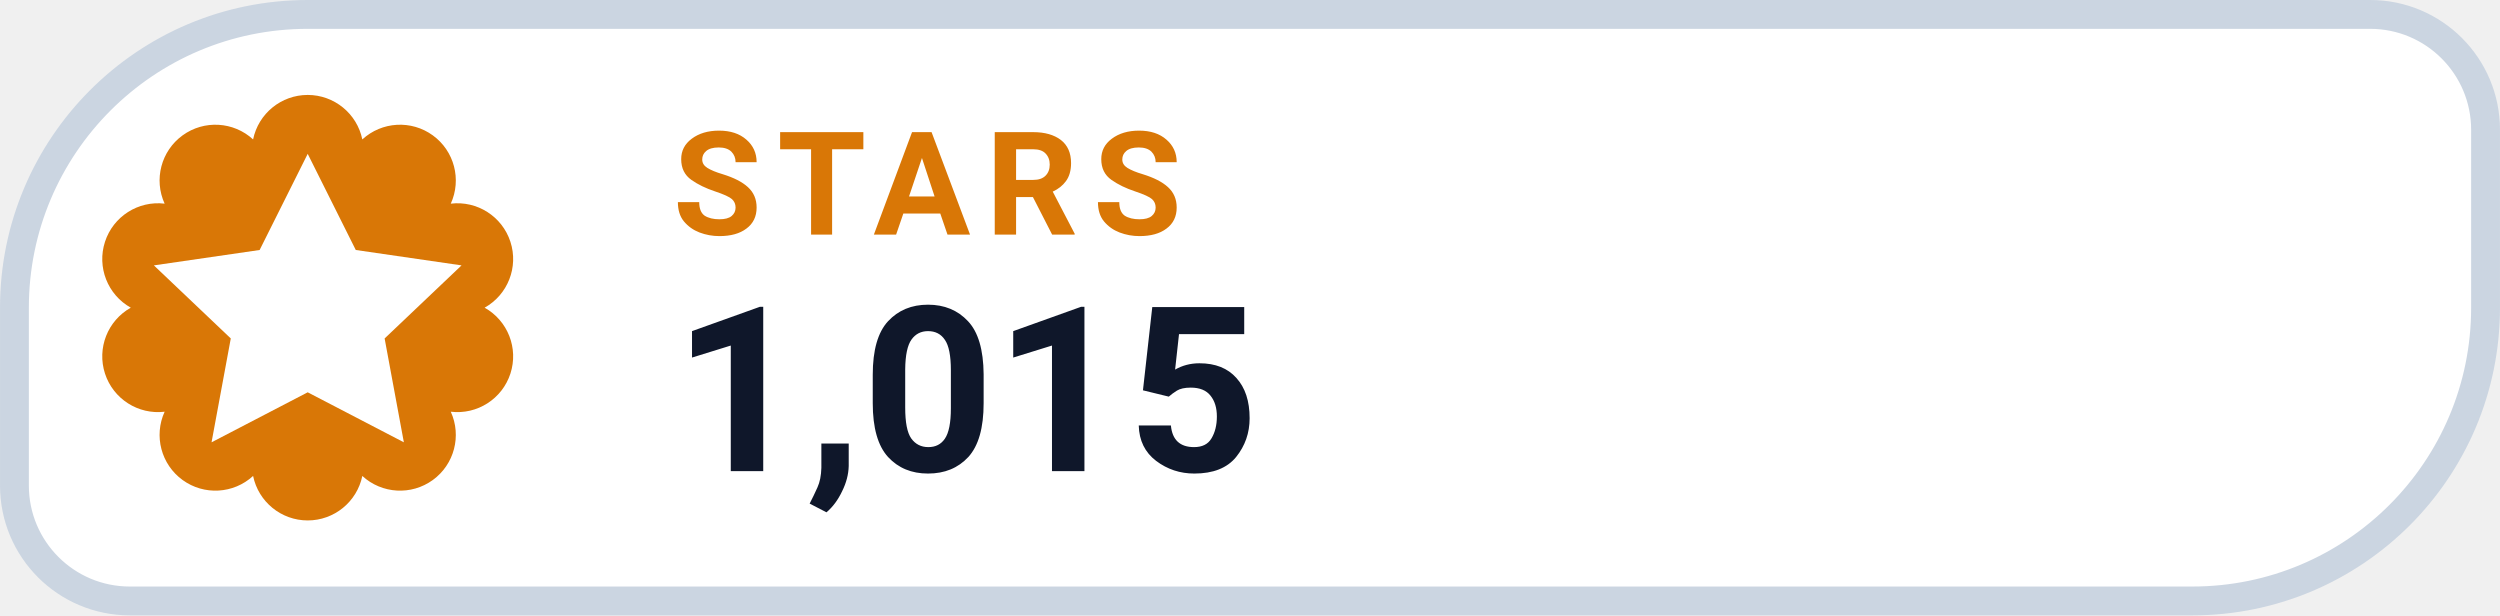
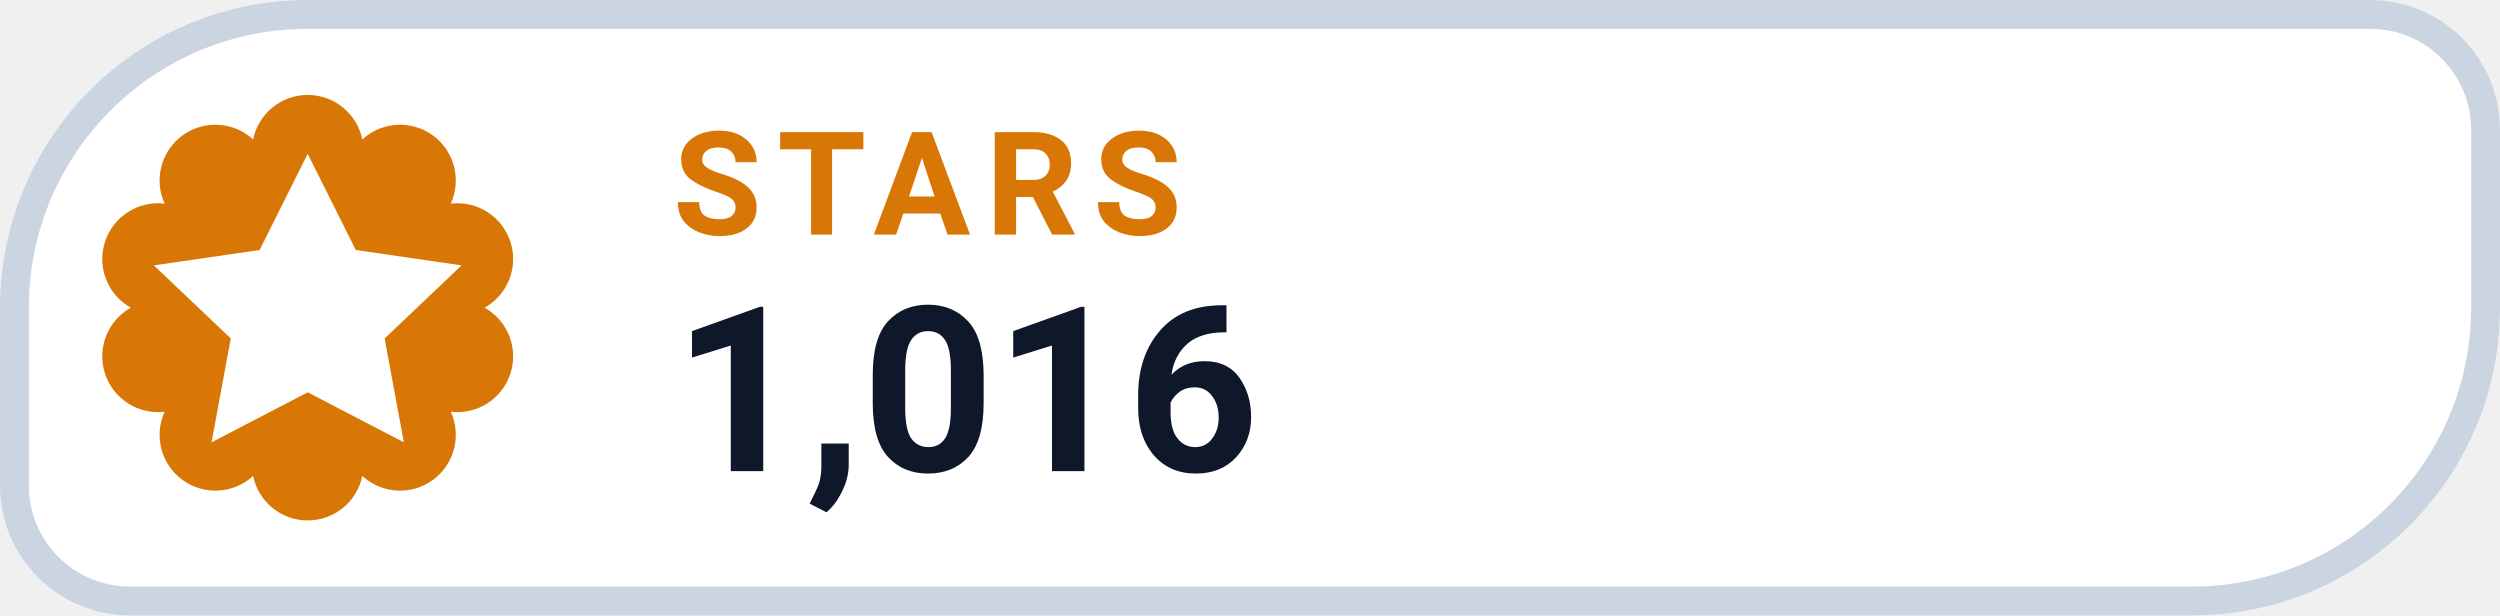
- <svg xmlns="http://www.w3.org/2000/svg" width="126" height="31.015" viewBox="0 0 130 32" role="img" aria-label="STARS 1,015">
+ <svg xmlns="http://www.w3.org/2000/svg" width="126" height="31.015" viewBox="0 0 130 32" role="img" aria-label="STARS 1,016">
  <path d="M 16.00 0.75 H 123.25 A 6.00 6.00 0 0 1 129.25 6.75 V 16.00 A 15.25 15.25 0 0 1 114.00 31.25 H 6.75 A 6.00 6.00 0 0 1 0.75 25.25 V 16.00 A 15.25 15.25 0 0 1 16.00 0.75 Z" fill="#FFFFFF" stroke="#CBD5E1" stroke-width="1.5" />
  <path d="M 13.16 7.25 A 2.90 2.90 0 0 1 18.84 7.25 A 2.90 2.90 0 0 1 23.44 10.59 A 2.90 2.90 0 0 1 25.20 16.00 A 2.90 2.90 0 0 1 23.44 21.41 A 2.90 2.90 0 0 1 18.84 24.75 A 2.90 2.90 0 0 1 13.16 24.75 A 2.90 2.90 0 0 1 8.56 21.41 A 2.90 2.90 0 0 1 6.80 16.00 A 2.90 2.90 0 0 1 8.56 10.59 A 2.90 2.90 0 0 1 13.16 7.25 Z" fill="#D97706" />
  <g transform="translate(16 16)" style="color:#FFFFFF;">
    <path d="M0 -8 l2.5 5 5.5 .8 -4 3.8 1 5.4 -5 -2.6 -5 2.6 1 -5.4 -4 -3.8 5.5 -.8 Z" fill="currentColor" />
  </g>
  <text x="35" y="12.2" fill="#D97706" font-family="-apple-system,BlinkMacSystemFont,'Segoe UI',Roboto,Helvetica,Arial,sans-serif" font-size="7.5" font-weight="700" letter-spacing=".8">STARS</text>
-   <text x="35" y="24.5" fill="#0F172A" font-family="-apple-system,BlinkMacSystemFont,'Segoe UI',Roboto,Helvetica,Arial,sans-serif" font-size="12" font-weight="750">1,015</text>
+   <text x="35" y="24.5" fill="#0F172A" font-family="-apple-system,BlinkMacSystemFont,'Segoe UI',Roboto,Helvetica,Arial,sans-serif" font-size="12" font-weight="750">1,016</text>
</svg>
